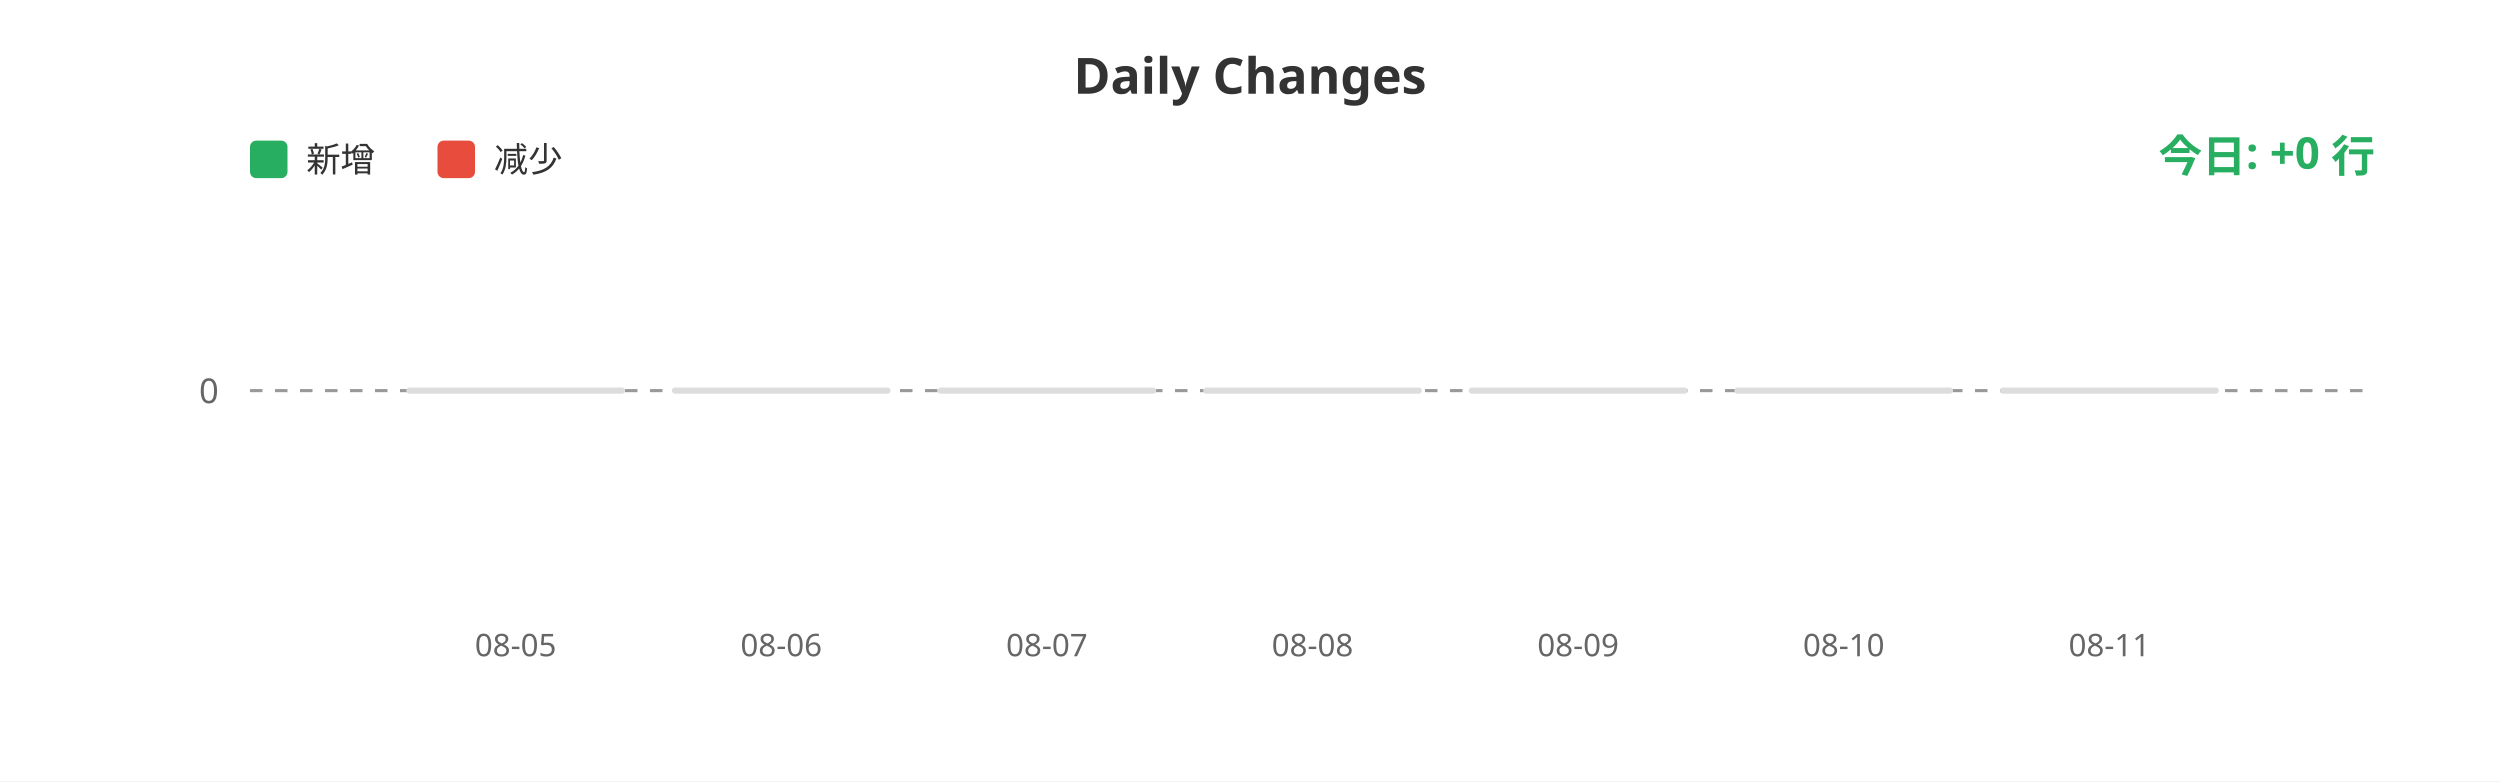
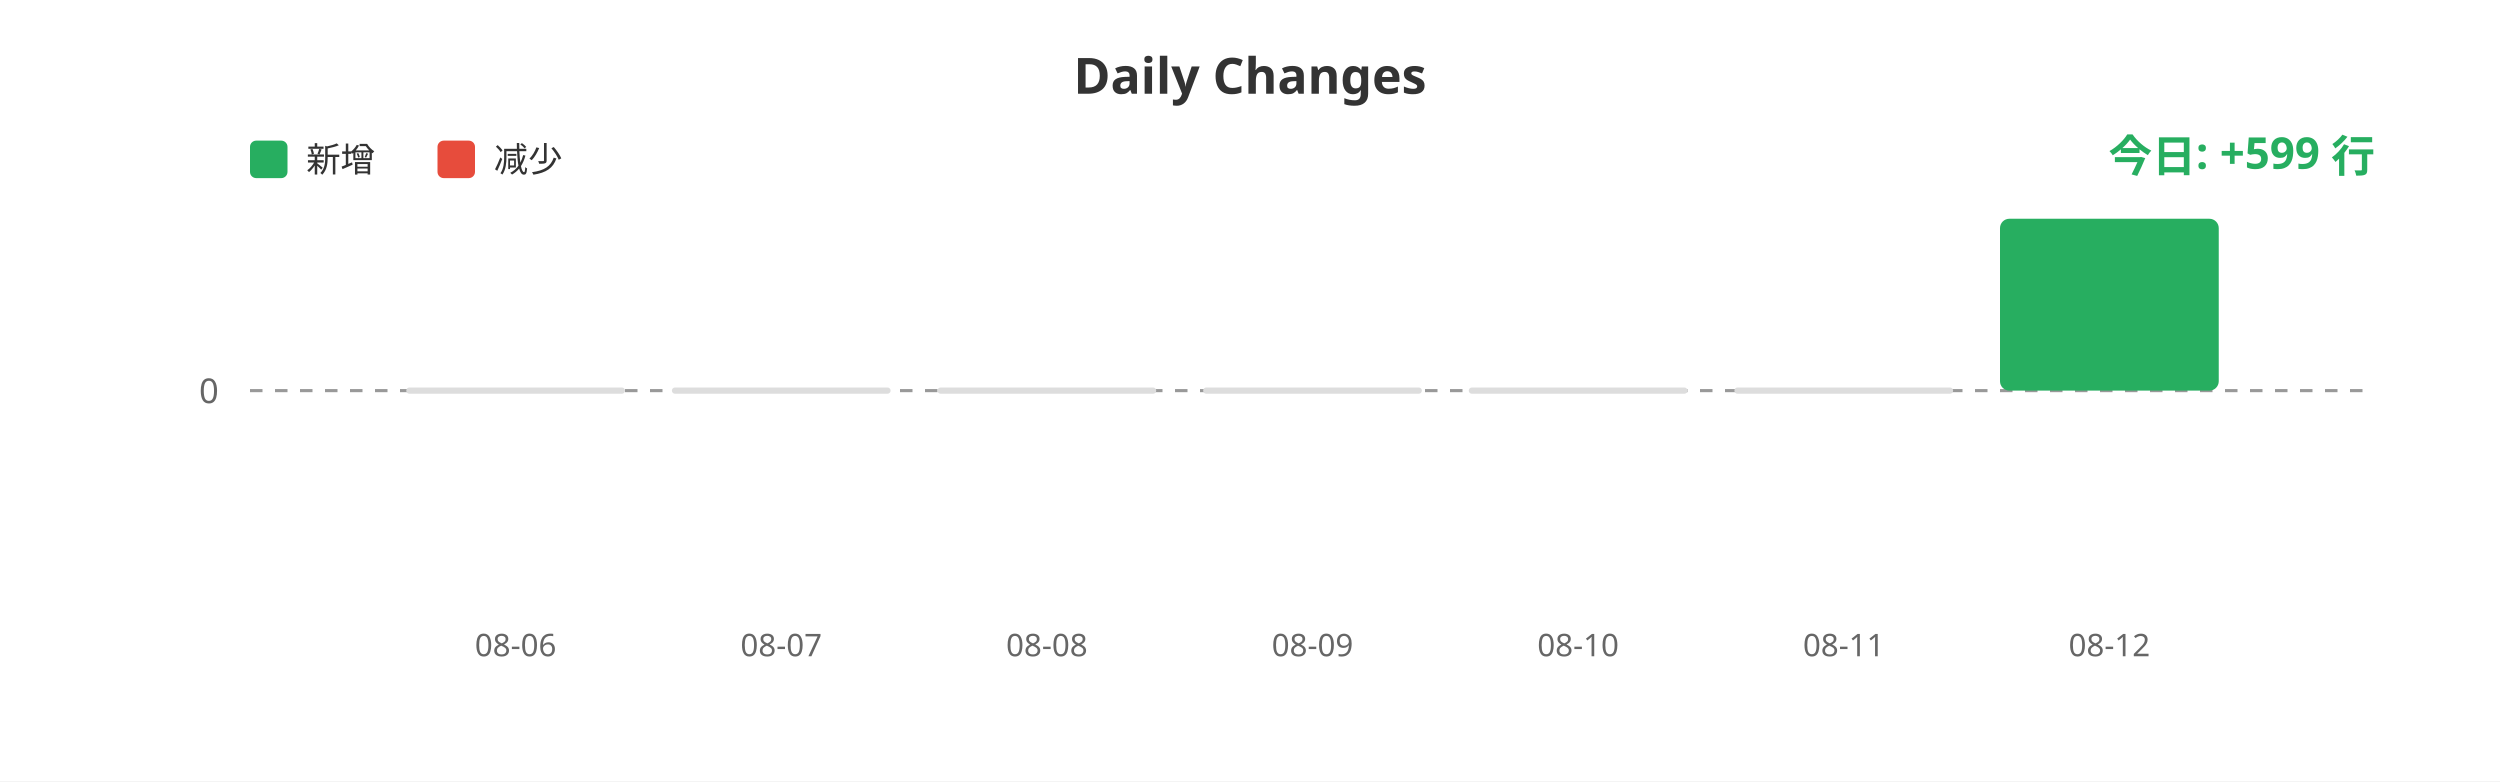
<svg xmlns="http://www.w3.org/2000/svg" width="800" height="250">
  <rect width="100%" height="100%" fill="#ffffff" />
  <text x="400" y="30" fill="#333" font-size="16" font-weight="bold" text-anchor="middle" font-family="sans-serif">Daily Changes</text>
  <rect x="80" y="45" width="12" height="12" fill="#27ae60" rx="2" />
  <text x="98" y="55" fill="#333" font-size="11" font-family="sans-serif">新增</text>
  <rect x="140" y="45" width="12" height="12" fill="#e74c3c" rx="2" />
  <text x="158" y="55" fill="#333" font-size="11" font-family="sans-serif">减少</text>
  <line x1="80" y1="125" x2="760" y2="125" stroke="#999" stroke-width="1" stroke-dasharray="4" />
  <text x="70" y="129" fill="#666" font-size="11" text-anchor="end" font-family="sans-serif">0</text>
  <rect x="130.0" y="124" width="70" height="2" fill="#ddd" rx="1" />
  <rect x="215.0" y="124" width="70" height="2" fill="#ddd" rx="1" />
  <rect x="300.0" y="124" width="70" height="2" fill="#ddd" rx="1" />
  <rect x="385.0" y="124" width="70" height="2" fill="#ddd" rx="1" />
  <rect x="470.0" y="124" width="70" height="2" fill="#ddd" rx="1" />
  <rect x="555.0" y="124" width="70" height="2" fill="#ddd" rx="1" />
-   <rect x="640.0" y="124" width="70" height="2" fill="#ddd" rx="1" />
-   <text x="165.0" y="210" fill="#666" font-size="10" text-anchor="middle" font-family="sans-serif">08-05</text>
-   <text x="250.0" y="210" fill="#666" font-size="10" text-anchor="middle" font-family="sans-serif">08-06</text>
-   <text x="335.0" y="210" fill="#666" font-size="10" text-anchor="middle" font-family="sans-serif">08-07</text>
-   <text x="420.0" y="210" fill="#666" font-size="10" text-anchor="middle" font-family="sans-serif">08-08</text>
-   <text x="505.0" y="210" fill="#666" font-size="10" text-anchor="middle" font-family="sans-serif">08-09</text>
-   <text x="590.0" y="210" fill="#666" font-size="10" text-anchor="middle" font-family="sans-serif">08-10</text>
-   <text x="675.0" y="210" fill="#666" font-size="10" text-anchor="middle" font-family="sans-serif">08-11</text>
-   <text x="760" y="55" fill="#27ae60" font-size="14" font-weight="bold" text-anchor="end" font-family="sans-serif">今日: +0 行</text>
+   <rect x="640.0" y="70.0" width="70" height="55.0" fill="#27ae60" rx="3" />
+   <text x="165.0" y="210" fill="#666" font-size="10" text-anchor="middle" font-family="sans-serif">08-06</text>
+   <text x="250.0" y="210" fill="#666" font-size="10" text-anchor="middle" font-family="sans-serif">08-07</text>
+   <text x="335.0" y="210" fill="#666" font-size="10" text-anchor="middle" font-family="sans-serif">08-08</text>
+   <text x="420.0" y="210" fill="#666" font-size="10" text-anchor="middle" font-family="sans-serif">08-09</text>
+   <text x="505.0" y="210" fill="#666" font-size="10" text-anchor="middle" font-family="sans-serif">08-10</text>
+   <text x="590.0" y="210" fill="#666" font-size="10" text-anchor="middle" font-family="sans-serif">08-11</text>
+   <text x="675.0" y="210" fill="#666" font-size="10" text-anchor="middle" font-family="sans-serif">08-12</text>
+   <text x="760" y="55" fill="#27ae60" font-size="14" font-weight="bold" text-anchor="end" font-family="sans-serif">今日: +599 行</text>
</svg>
